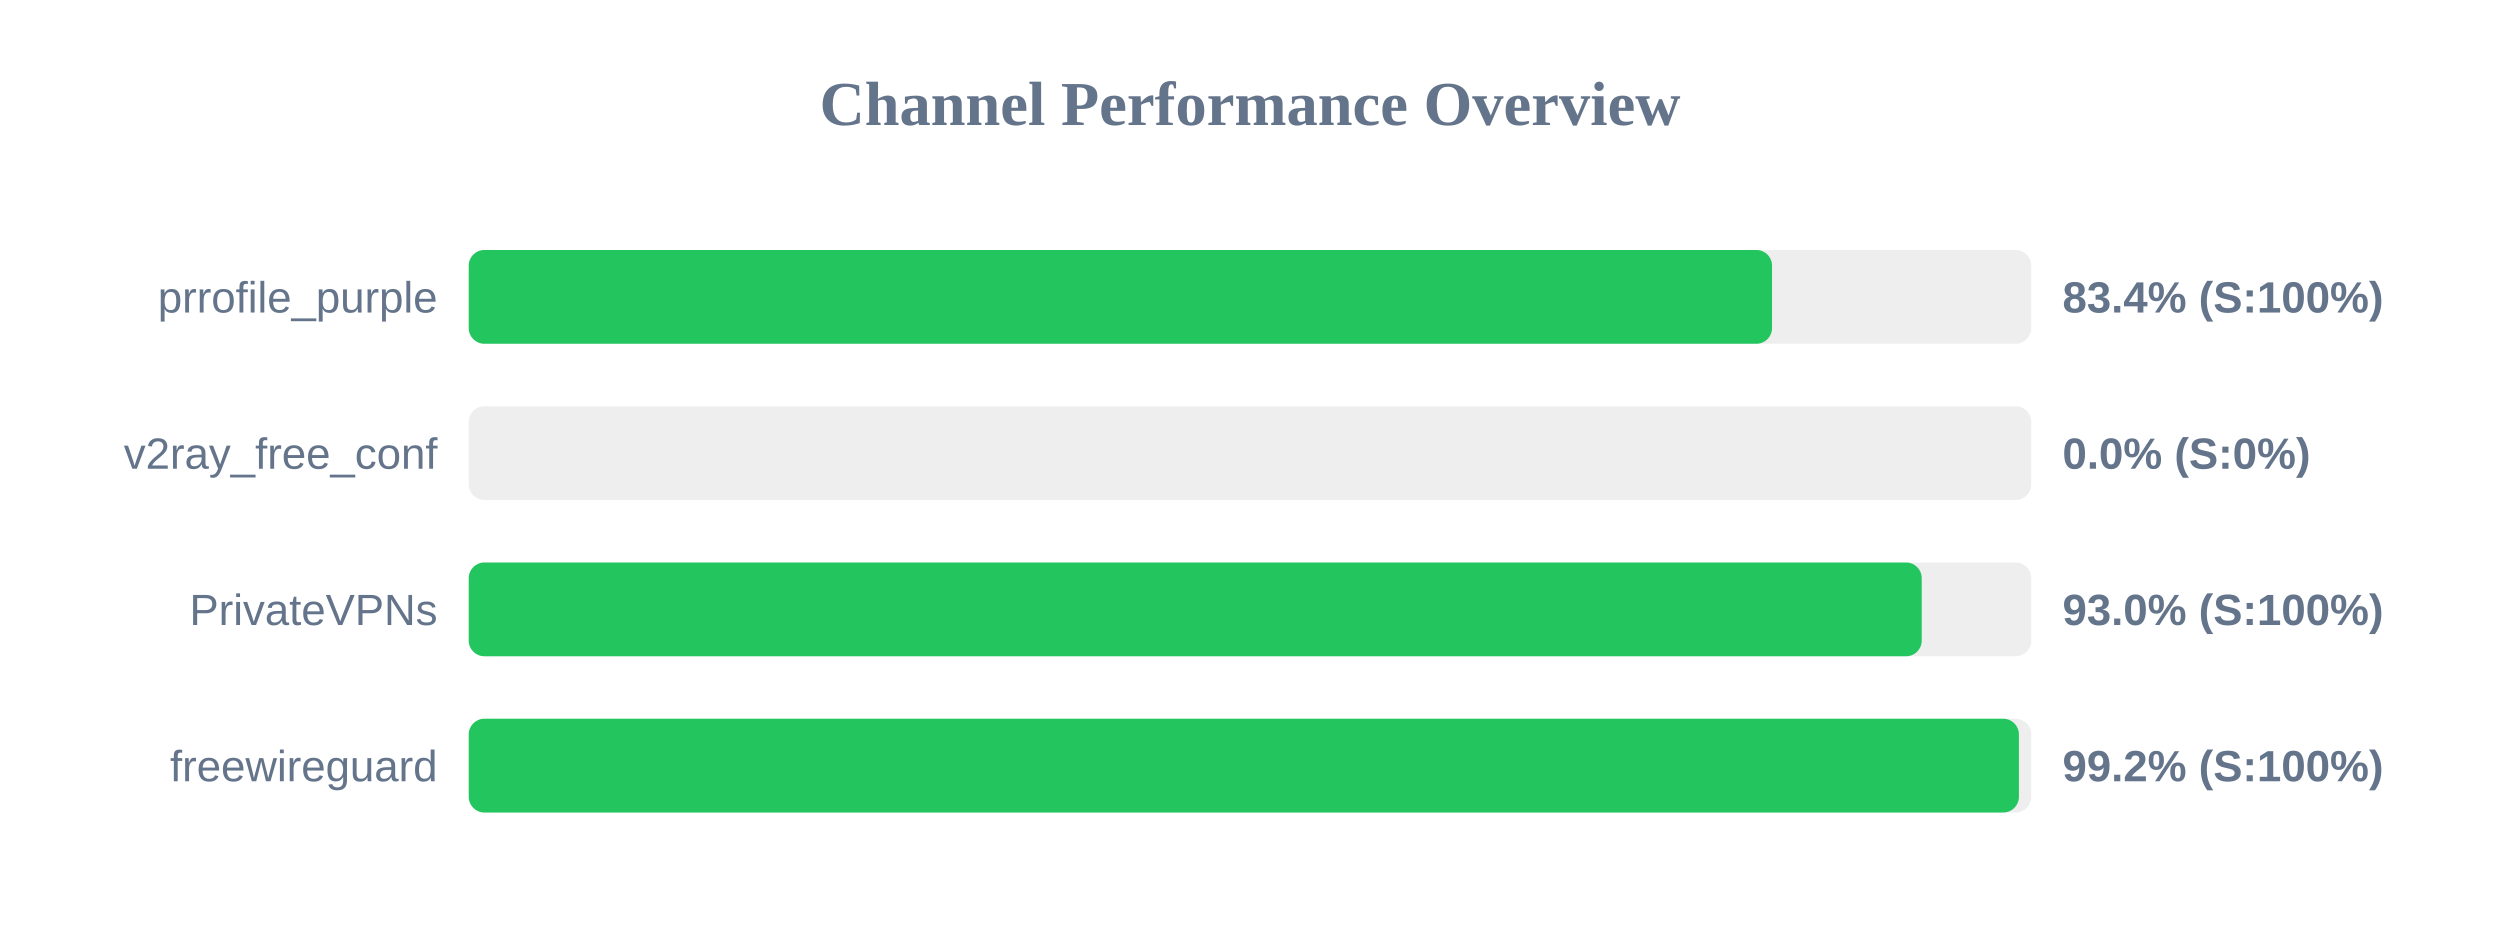
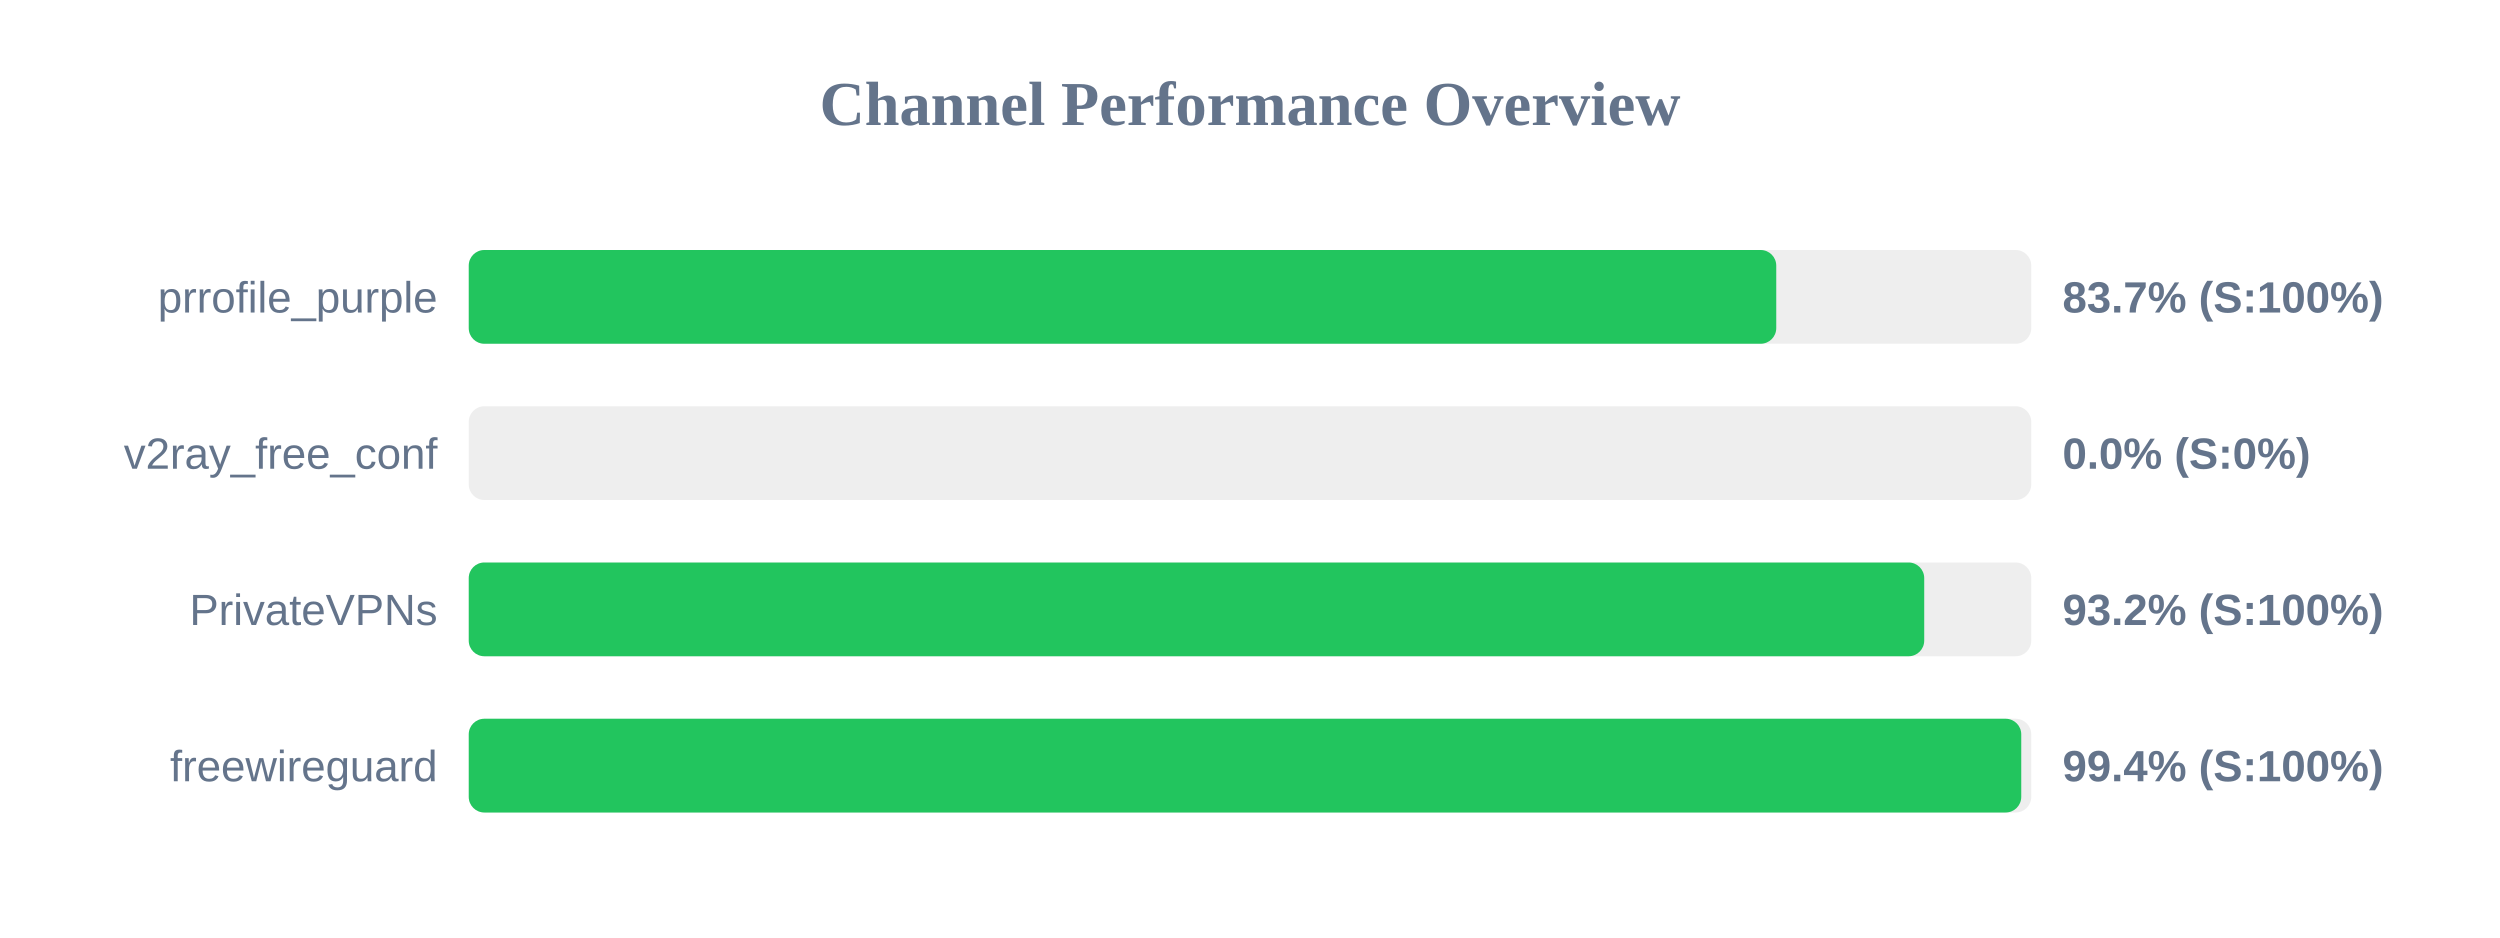
<svg xmlns="http://www.w3.org/2000/svg" width="800" height="300" version="1.1">
  <style>
        .row { font: 14px Arial; fill: #64748b; }
        .score { font: bold 14px Arial; fill: #64748b; }
    </style>
  <text x="400" y="40" text-anchor="middle" font-size="20px" font-weight="bold" fill="#64748b">Channel Performance Overview</text>
  <rect x="150" y="80" width="500" height="30" fill="#eee" rx="5" />
-   <rect x="150" y="80" width="417.05" height="30" fill="#22c55e" rx="5" />
+   <rect x="150" y="80" width="418.4" height="30" fill="#22c55e" rx="5" />
  <text x="140" y="100" text-anchor="end" class="row">prrofile_purple</text>
-   <text x="660" y="100" text-anchor="start" class="score">83.4% (S:100%)</text>
+   <text x="660" y="100" text-anchor="start" class="score">83.7% (S:100%)</text>
  <rect x="150" y="130" width="500" height="30" fill="#eee" rx="5" />
  <rect x="150" y="130" width="0.0" height="30" fill="#ef4444" rx="5" />
  <text x="140" y="150" text-anchor="end" class="row">v2ray_free_conf</text>
  <text x="660" y="150" text-anchor="start" class="score">0.0% (S:0%)</text>
  <rect x="150" y="180" width="500" height="30" fill="#eee" rx="5" />
-   <rect x="150" y="180" width="464.95" height="30" fill="#22c55e" rx="5" />
+   <rect x="150" y="180" width="465.75" height="30" fill="#22c55e" rx="5" />
  <text x="140" y="200" text-anchor="end" class="row">PrivateVPNs</text>
-   <text x="660" y="200" text-anchor="start" class="score">93.0% (S:100%)</text>
+   <text x="660" y="200" text-anchor="start" class="score">93.2% (S:100%)</text>
  <rect x="150" y="230" width="500" height="30" fill="#eee" rx="5" />
-   <rect x="150" y="230" width="496.05" height="30" fill="#22c55e" rx="5" />
+   <rect x="150" y="230" width="496.8" height="30" fill="#22c55e" rx="5" />
  <text x="140" y="250" text-anchor="end" class="row">freewireguard</text>
-   <text x="660" y="250" text-anchor="start" class="score">99.2% (S:100%)</text>
+   <text x="660" y="250" text-anchor="start" class="score">99.4% (S:100%)</text>
</svg>
